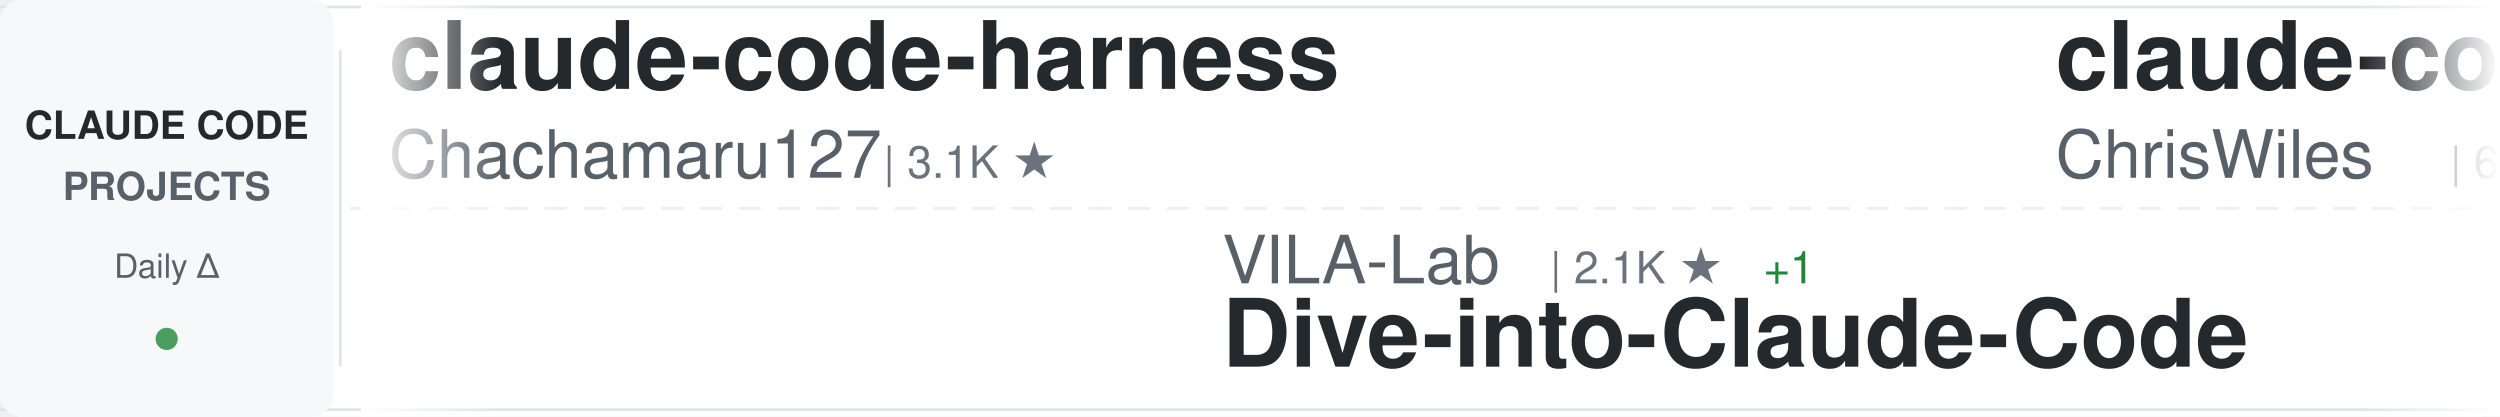
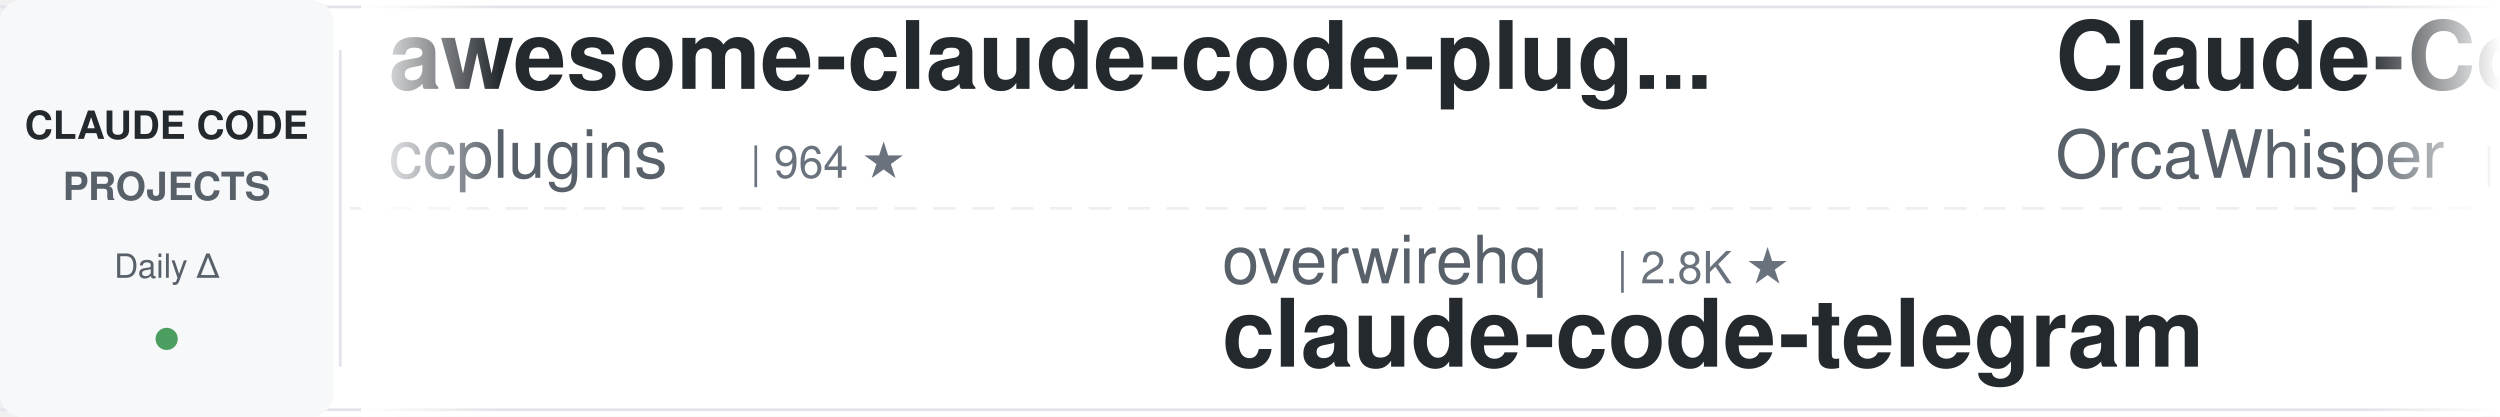
<svg xmlns="http://www.w3.org/2000/svg" width="900" height="150">
  <defs>
    <linearGradient id="awesomeLeftFade" x1="0%" y1="0%" x2="100%" y2="0%">
      <stop offset="0%" style="stop-color:#ffffff;stop-opacity:1" />
      <stop offset="100%" style="stop-color:#ffffff;stop-opacity:0" />
    </linearGradient>
    <linearGradient id="awesomeRightFade" x1="0%" y1="0%" x2="100%" y2="0%">
      <stop offset="0%" style="stop-color:#ffffff;stop-opacity:0" />
      <stop offset="100%" style="stop-color:#ffffff;stop-opacity:1" />
    </linearGradient>
  </defs>
  <rect width="900" height="150" fill="#ffffff" rx="8" />
  <rect x="0" y="2" width="900" height="1" fill="#e1e4e8" />
  <rect x="0" y="147" width="900" height="1" fill="#e1e4e8" />
  <line x1="0" y1="75" x2="900" y2="75" stroke="#e1e4e8" stroke-width="1" stroke-dasharray="8 6" opacity="0.6" />
  <rect x="0" y="0" width="120" height="150" fill="#f6f8fa" rx="8" />
  <text x="60" y="50" font-family="-apple-system, BlinkMacSystemFont, 'Segoe UI', Helvetica, Arial, sans-serif" font-size="14" font-weight="600" fill="#24292e" text-anchor="middle">CLAUDE CODE</text>
  <text x="60" y="72" font-family="-apple-system, BlinkMacSystemFont, 'Segoe UI', Helvetica, Arial, sans-serif" font-size="14" font-weight="600" fill="#586069" text-anchor="middle">PROJECTS</text>
  <text x="60" y="100" font-family="-apple-system, BlinkMacSystemFont, 'Segoe UI', Helvetica, Arial, sans-serif" font-size="12" font-weight="500" fill="#586069" text-anchor="middle">Daily Δ</text>
  <circle cx="60" cy="122" r="4" fill="#22863a" opacity="0.8" />
  <rect x="122" y="18" width="1" height="114" fill="#e1e4e8" />
  <clipPath id="awesomeTickerClip">
    <rect x="130" y="0" width="770" height="150" />
  </clipPath>
  <g clip-path="url(#awesomeTickerClip)">
    <g id="awesomeTickerItems">
      <animateTransform attributeName="transform" attributeType="XML" type="translate" from="0 0" to="-3000 0" dur="54s" repeatCount="indefinite" />
      <g transform="translate(0, 0)">
-         <text x="140" y="32" font-family="-apple-system, BlinkMacSystemFont, 'Segoe UI', Helvetica, Arial, sans-serif" font-size="34" font-weight="600" fill="#24292e">claude-code-harness</text>
-         <text x="140" y="64" font-family="-apple-system, BlinkMacSystemFont, 'Segoe UI', Helvetica, Arial, sans-serif" font-size="24" font-weight="400" fill="#586069">Chachamaru127</text>
-         <text x="318" y="64" font-family="-apple-system, BlinkMacSystemFont, 'Segoe UI', Helvetica, Arial, sans-serif" font-size="16" font-weight="500" fill="#6a737d">| 3.1K ★</text>
+         <text x="140" y="32" font-family="-apple-system, BlinkMacSystemFont, 'Segoe UI', Helvetica, Arial, sans-serif" font-size="34" font-weight="600" fill="#24292e">awesome-claude-code-plug...</text>
+         <text x="140" y="64" font-family="-apple-system, BlinkMacSystemFont, 'Segoe UI', Helvetica, Arial, sans-serif" font-size="24" font-weight="400" fill="#586069">ccplugins</text>
+         <text x="270" y="64" font-family="-apple-system, BlinkMacSystemFont, 'Segoe UI', Helvetica, Arial, sans-serif" font-size="16" font-weight="500" fill="#6a737d">| 964 ★</text>
      </g>
      <g transform="translate(300, 0)">
-         <text x="140" y="102" font-family="-apple-system, BlinkMacSystemFont, 'Segoe UI', Helvetica, Arial, sans-serif" font-size="24" font-weight="400" fill="#586069">VILA-Lab</text>
-         <text x="258" y="102" font-family="-apple-system, BlinkMacSystemFont, 'Segoe UI', Helvetica, Arial, sans-serif" font-size="16" font-weight="500" fill="#6a737d">| 2.1K ★</text>
-         <text x="335" y="102" font-family="-apple-system, BlinkMacSystemFont, 'Segoe UI', Helvetica, Arial, sans-serif" font-size="16" font-weight="500" fill="#22863a"> +1</text>
-         <text x="140" y="132" font-family="-apple-system, BlinkMacSystemFont, 'Segoe UI', Helvetica, Arial, sans-serif" font-size="34" font-weight="600" fill="#24292e">Dive-into-Claude-Code</text>
+         <text x="140" y="102" font-family="-apple-system, BlinkMacSystemFont, 'Segoe UI', Helvetica, Arial, sans-serif" font-size="24" font-weight="400" fill="#586069">overwirehq</text>
+         <text x="282" y="102" font-family="-apple-system, BlinkMacSystemFont, 'Segoe UI', Helvetica, Arial, sans-serif" font-size="16" font-weight="500" fill="#6a737d">| 2.8K ★</text>
+         <text x="140" y="132" font-family="-apple-system, BlinkMacSystemFont, 'Segoe UI', Helvetica, Arial, sans-serif" font-size="34" font-weight="600" fill="#24292e">claude-code-telegram</text>
      </g>
      <g transform="translate(600, 0)">
-         <text x="140" y="32" font-family="-apple-system, BlinkMacSystemFont, 'Segoe UI', Helvetica, Arial, sans-serif" font-size="34" font-weight="600" fill="#24292e">claude-code-showcase</text>
-         <text x="140" y="64" font-family="-apple-system, BlinkMacSystemFont, 'Segoe UI', Helvetica, Arial, sans-serif" font-size="24" font-weight="400" fill="#586069">ChrisWiles</text>
-         <text x="282" y="64" font-family="-apple-system, BlinkMacSystemFont, 'Segoe UI', Helvetica, Arial, sans-serif" font-size="16" font-weight="500" fill="#6a737d">| 6.1K ★</text>
+         <text x="140" y="32" font-family="-apple-system, BlinkMacSystemFont, 'Segoe UI', Helvetica, Arial, sans-serif" font-size="34" font-weight="600" fill="#24292e">Claude-Code</text>
+         <text x="140" y="64" font-family="-apple-system, BlinkMacSystemFont, 'Segoe UI', Helvetica, Arial, sans-serif" font-size="24" font-weight="400" fill="#586069">OrcaWhisper</text>
+         <text x="294" y="64" font-family="-apple-system, BlinkMacSystemFont, 'Segoe UI', Helvetica, Arial, sans-serif" font-size="16" font-weight="500" fill="#6a737d">| 102 ★</text>
      </g>
      <g transform="translate(900, 0)">
-         <text x="140" y="102" font-family="-apple-system, BlinkMacSystemFont, 'Segoe UI', Helvetica, Arial, sans-serif" font-size="24" font-weight="400" fill="#586069">krusemediallc</text>
-         <text x="318" y="102" font-family="-apple-system, BlinkMacSystemFont, 'Segoe UI', Helvetica, Arial, sans-serif" font-size="16" font-weight="500" fill="#6a737d">| 1.6K ★</text>
-         <text x="140" y="132" font-family="-apple-system, BlinkMacSystemFont, 'Segoe UI', Helvetica, Arial, sans-serif" font-size="34" font-weight="600" fill="#24292e">arcads-claude-code</text>
+         <text x="140" y="102" font-family="-apple-system, BlinkMacSystemFont, 'Segoe UI', Helvetica, Arial, sans-serif" font-size="24" font-weight="400" fill="#586069">1rgs</text>
+         <text x="210" y="102" font-family="-apple-system, BlinkMacSystemFont, 'Segoe UI', Helvetica, Arial, sans-serif" font-size="16" font-weight="500" fill="#6a737d">| 3.8K ★</text>
+         <text x="140" y="132" font-family="-apple-system, BlinkMacSystemFont, 'Segoe UI', Helvetica, Arial, sans-serif" font-size="34" font-weight="600" fill="#24292e">claude-code-proxy</text>
      </g>
      <g transform="translate(1200, 0)">
-         <text x="140" y="32" font-family="-apple-system, BlinkMacSystemFont, 'Segoe UI', Helvetica, Arial, sans-serif" font-size="34" font-weight="600" fill="#24292e">claude-code-rev</text>
-         <text x="140" y="64" font-family="-apple-system, BlinkMacSystemFont, 'Segoe UI', Helvetica, Arial, sans-serif" font-size="24" font-weight="400" fill="#586069">oboard</text>
-         <text x="234" y="64" font-family="-apple-system, BlinkMacSystemFont, 'Segoe UI', Helvetica, Arial, sans-serif" font-size="16" font-weight="500" fill="#6a737d">| 3.3K ★</text>
+         <text x="140" y="32" font-family="-apple-system, BlinkMacSystemFont, 'Segoe UI', Helvetica, Arial, sans-serif" font-size="34" font-weight="600" fill="#24292e">claude-code-best-practic...</text>
+         <text x="140" y="64" font-family="-apple-system, BlinkMacSystemFont, 'Segoe UI', Helvetica, Arial, sans-serif" font-size="24" font-weight="400" fill="#586069">shanraisshan</text>
+         <text x="306" y="64" font-family="-apple-system, BlinkMacSystemFont, 'Segoe UI', Helvetica, Arial, sans-serif" font-size="16" font-weight="500" fill="#6a737d">| 67.0K ★</text>
+         <text x="392" y="64" font-family="-apple-system, BlinkMacSystemFont, 'Segoe UI', Helvetica, Arial, sans-serif" font-size="16" font-weight="500" fill="#22863a"> +4</text>
      </g>
      <g transform="translate(1500, 0)">
-         <text x="140" y="102" font-family="-apple-system, BlinkMacSystemFont, 'Segoe UI', Helvetica, Arial, sans-serif" font-size="24" font-weight="400" fill="#586069">FlorianBruniaux</text>
-         <text x="342" y="102" font-family="-apple-system, BlinkMacSystemFont, 'Segoe UI', Helvetica, Arial, sans-serif" font-size="16" font-weight="500" fill="#6a737d">| 6.1K ★</text>
-         <text x="419" y="102" font-family="-apple-system, BlinkMacSystemFont, 'Segoe UI', Helvetica, Arial, sans-serif" font-size="16" font-weight="500" fill="#22863a"> +2</text>
-         <text x="140" y="132" font-family="-apple-system, BlinkMacSystemFont, 'Segoe UI', Helvetica, Arial, sans-serif" font-size="34" font-weight="600" fill="#24292e">claude-code-ultimate-gui...</text>
+         <text x="140" y="102" font-family="-apple-system, BlinkMacSystemFont, 'Segoe UI', Helvetica, Arial, sans-serif" font-size="24" font-weight="400" fill="#586069">WorldFlowAI</text>
+         <text x="294" y="102" font-family="-apple-system, BlinkMacSystemFont, 'Segoe UI', Helvetica, Arial, sans-serif" font-size="16" font-weight="500" fill="#6a737d">| 3.9K ★</text>
+         <text x="371" y="102" font-family="-apple-system, BlinkMacSystemFont, 'Segoe UI', Helvetica, Arial, sans-serif" font-size="16" font-weight="500" fill="#22863a"> +13</text>
+         <text x="140" y="132" font-family="-apple-system, BlinkMacSystemFont, 'Segoe UI', Helvetica, Arial, sans-serif" font-size="34" font-weight="600" fill="#24292e">everything-claude-code</text>
      </g>
      <g transform="translate(1800, 0)">
-         <text x="140" y="32" font-family="-apple-system, BlinkMacSystemFont, 'Segoe UI', Helvetica, Arial, sans-serif" font-size="34" font-weight="600" fill="#24292e">claude-code-templates</text>
-         <text x="140" y="64" font-family="-apple-system, BlinkMacSystemFont, 'Segoe UI', Helvetica, Arial, sans-serif" font-size="24" font-weight="400" fill="#586069">davila7</text>
-         <text x="246" y="64" font-family="-apple-system, BlinkMacSystemFont, 'Segoe UI', Helvetica, Arial, sans-serif" font-size="16" font-weight="500" fill="#6a737d">| 32.3K ★</text>
-         <text x="332" y="64" font-family="-apple-system, BlinkMacSystemFont, 'Segoe UI', Helvetica, Arial, sans-serif" font-size="16" font-weight="500" fill="#22863a"> +8</text>
+         <text x="140" y="32" font-family="-apple-system, BlinkMacSystemFont, 'Segoe UI', Helvetica, Arial, sans-serif" font-size="34" font-weight="600" fill="#24292e">claude_code_src</text>
+         <text x="140" y="64" font-family="-apple-system, BlinkMacSystemFont, 'Segoe UI', Helvetica, Arial, sans-serif" font-size="24" font-weight="400" fill="#586069">ponponon</text>
+         <text x="258" y="64" font-family="-apple-system, BlinkMacSystemFont, 'Segoe UI', Helvetica, Arial, sans-serif" font-size="16" font-weight="500" fill="#6a737d">| 2.3K ★</text>
      </g>
      <g transform="translate(2100, 0)">
-         <text x="140" y="102" font-family="-apple-system, BlinkMacSystemFont, 'Segoe UI', Helvetica, Arial, sans-serif" font-size="24" font-weight="400" fill="#586069">kodu-ai</text>
-         <text x="246" y="102" font-family="-apple-system, BlinkMacSystemFont, 'Segoe UI', Helvetica, Arial, sans-serif" font-size="16" font-weight="500" fill="#6a737d">| 5.2K ★</text>
-         <text x="140" y="132" font-family="-apple-system, BlinkMacSystemFont, 'Segoe UI', Helvetica, Arial, sans-serif" font-size="34" font-weight="600" fill="#24292e">claude-coder</text>
+         <text x="140" y="102" font-family="-apple-system, BlinkMacSystemFont, 'Segoe UI', Helvetica, Arial, sans-serif" font-size="24" font-weight="400" fill="#586069">affaan-m</text>
+         <text x="258" y="102" font-family="-apple-system, BlinkMacSystemFont, 'Segoe UI', Helvetica, Arial, sans-serif" font-size="16" font-weight="500" fill="#6a737d">| 271.6K ★</text>
+         <text x="353" y="102" font-family="-apple-system, BlinkMacSystemFont, 'Segoe UI', Helvetica, Arial, sans-serif" font-size="16" font-weight="500" fill="#22863a"> +132</text>
+         <text x="140" y="132" font-family="-apple-system, BlinkMacSystemFont, 'Segoe UI', Helvetica, Arial, sans-serif" font-size="34" font-weight="600" fill="#24292e">ECC</text>
      </g>
      <g transform="translate(2400, 0)">
-         <text x="140" y="32" font-family="-apple-system, BlinkMacSystemFont, 'Segoe UI', Helvetica, Arial, sans-serif" font-size="34" font-weight="600" fill="#24292e">claude-code-proxy</text>
-         <text x="140" y="64" font-family="-apple-system, BlinkMacSystemFont, 'Segoe UI', Helvetica, Arial, sans-serif" font-size="24" font-weight="400" fill="#586069">fuergaosi233</text>
-         <text x="306" y="64" font-family="-apple-system, BlinkMacSystemFont, 'Segoe UI', Helvetica, Arial, sans-serif" font-size="16" font-weight="500" fill="#6a737d">| 2.8K ★</text>
+         <text x="140" y="32" font-family="-apple-system, BlinkMacSystemFont, 'Segoe UI', Helvetica, Arial, sans-serif" font-size="34" font-weight="600" fill="#24292e">pi-vs-claude-code</text>
+         <text x="140" y="64" font-family="-apple-system, BlinkMacSystemFont, 'Segoe UI', Helvetica, Arial, sans-serif" font-size="24" font-weight="400" fill="#586069">disler</text>
+         <text x="234" y="64" font-family="-apple-system, BlinkMacSystemFont, 'Segoe UI', Helvetica, Arial, sans-serif" font-size="16" font-weight="500" fill="#6a737d">| 1.7K ★</text>
      </g>
      <g transform="translate(2700, 0)">
-         <text x="140" y="102" font-family="-apple-system, BlinkMacSystemFont, 'Segoe UI', Helvetica, Arial, sans-serif" font-size="24" font-weight="400" fill="#586069">xu-xiang</text>
-         <text x="258" y="102" font-family="-apple-system, BlinkMacSystemFont, 'Segoe UI', Helvetica, Arial, sans-serif" font-size="16" font-weight="500" fill="#6a737d">| 2.0K ★</text>
-         <text x="140" y="132" font-family="-apple-system, BlinkMacSystemFont, 'Segoe UI', Helvetica, Arial, sans-serif" font-size="34" font-weight="600" fill="#24292e">everything-claude-code-z...</text>
+         <text x="140" y="102" font-family="-apple-system, BlinkMacSystemFont, 'Segoe UI', Helvetica, Arial, sans-serif" font-size="24" font-weight="400" fill="#586069">zebbern</text>
+         <text x="246" y="102" font-family="-apple-system, BlinkMacSystemFont, 'Segoe UI', Helvetica, Arial, sans-serif" font-size="16" font-weight="500" fill="#6a737d">| 4.6K ★</text>
+         <text x="140" y="132" font-family="-apple-system, BlinkMacSystemFont, 'Segoe UI', Helvetica, Arial, sans-serif" font-size="34" font-weight="600" fill="#24292e">claude-code-guide</text>
      </g>
      <g transform="translate(3000, 0)">
-         <text x="140" y="32" font-family="-apple-system, BlinkMacSystemFont, 'Segoe UI', Helvetica, Arial, sans-serif" font-size="34" font-weight="600" fill="#24292e">claude-code-harness</text>
-         <text x="140" y="64" font-family="-apple-system, BlinkMacSystemFont, 'Segoe UI', Helvetica, Arial, sans-serif" font-size="24" font-weight="400" fill="#586069">Chachamaru127</text>
-         <text x="318" y="64" font-family="-apple-system, BlinkMacSystemFont, 'Segoe UI', Helvetica, Arial, sans-serif" font-size="16" font-weight="500" fill="#6a737d">| 3.1K ★</text>
+         <text x="140" y="32" font-family="-apple-system, BlinkMacSystemFont, 'Segoe UI', Helvetica, Arial, sans-serif" font-size="34" font-weight="600" fill="#24292e">awesome-claude-code-plug...</text>
+         <text x="140" y="64" font-family="-apple-system, BlinkMacSystemFont, 'Segoe UI', Helvetica, Arial, sans-serif" font-size="24" font-weight="400" fill="#586069">ccplugins</text>
+         <text x="270" y="64" font-family="-apple-system, BlinkMacSystemFont, 'Segoe UI', Helvetica, Arial, sans-serif" font-size="16" font-weight="500" fill="#6a737d">| 964 ★</text>
      </g>
      <g transform="translate(3300, 0)">
-         <text x="140" y="102" font-family="-apple-system, BlinkMacSystemFont, 'Segoe UI', Helvetica, Arial, sans-serif" font-size="24" font-weight="400" fill="#586069">VILA-Lab</text>
-         <text x="258" y="102" font-family="-apple-system, BlinkMacSystemFont, 'Segoe UI', Helvetica, Arial, sans-serif" font-size="16" font-weight="500" fill="#6a737d">| 2.1K ★</text>
-         <text x="335" y="102" font-family="-apple-system, BlinkMacSystemFont, 'Segoe UI', Helvetica, Arial, sans-serif" font-size="16" font-weight="500" fill="#22863a"> +1</text>
-         <text x="140" y="132" font-family="-apple-system, BlinkMacSystemFont, 'Segoe UI', Helvetica, Arial, sans-serif" font-size="34" font-weight="600" fill="#24292e">Dive-into-Claude-Code</text>
+         <text x="140" y="102" font-family="-apple-system, BlinkMacSystemFont, 'Segoe UI', Helvetica, Arial, sans-serif" font-size="24" font-weight="400" fill="#586069">overwirehq</text>
+         <text x="282" y="102" font-family="-apple-system, BlinkMacSystemFont, 'Segoe UI', Helvetica, Arial, sans-serif" font-size="16" font-weight="500" fill="#6a737d">| 2.8K ★</text>
+         <text x="140" y="132" font-family="-apple-system, BlinkMacSystemFont, 'Segoe UI', Helvetica, Arial, sans-serif" font-size="34" font-weight="600" fill="#24292e">claude-code-telegram</text>
      </g>
      <g transform="translate(3600, 0)">
-         <text x="140" y="32" font-family="-apple-system, BlinkMacSystemFont, 'Segoe UI', Helvetica, Arial, sans-serif" font-size="34" font-weight="600" fill="#24292e">claude-code-showcase</text>
-         <text x="140" y="64" font-family="-apple-system, BlinkMacSystemFont, 'Segoe UI', Helvetica, Arial, sans-serif" font-size="24" font-weight="400" fill="#586069">ChrisWiles</text>
-         <text x="282" y="64" font-family="-apple-system, BlinkMacSystemFont, 'Segoe UI', Helvetica, Arial, sans-serif" font-size="16" font-weight="500" fill="#6a737d">| 6.1K ★</text>
+         <text x="140" y="32" font-family="-apple-system, BlinkMacSystemFont, 'Segoe UI', Helvetica, Arial, sans-serif" font-size="34" font-weight="600" fill="#24292e">Claude-Code</text>
+         <text x="140" y="64" font-family="-apple-system, BlinkMacSystemFont, 'Segoe UI', Helvetica, Arial, sans-serif" font-size="24" font-weight="400" fill="#586069">OrcaWhisper</text>
+         <text x="294" y="64" font-family="-apple-system, BlinkMacSystemFont, 'Segoe UI', Helvetica, Arial, sans-serif" font-size="16" font-weight="500" fill="#6a737d">| 102 ★</text>
      </g>
      <g transform="translate(3900, 0)">
-         <text x="140" y="102" font-family="-apple-system, BlinkMacSystemFont, 'Segoe UI', Helvetica, Arial, sans-serif" font-size="24" font-weight="400" fill="#586069">krusemediallc</text>
-         <text x="318" y="102" font-family="-apple-system, BlinkMacSystemFont, 'Segoe UI', Helvetica, Arial, sans-serif" font-size="16" font-weight="500" fill="#6a737d">| 1.6K ★</text>
-         <text x="140" y="132" font-family="-apple-system, BlinkMacSystemFont, 'Segoe UI', Helvetica, Arial, sans-serif" font-size="34" font-weight="600" fill="#24292e">arcads-claude-code</text>
+         <text x="140" y="102" font-family="-apple-system, BlinkMacSystemFont, 'Segoe UI', Helvetica, Arial, sans-serif" font-size="24" font-weight="400" fill="#586069">1rgs</text>
+         <text x="210" y="102" font-family="-apple-system, BlinkMacSystemFont, 'Segoe UI', Helvetica, Arial, sans-serif" font-size="16" font-weight="500" fill="#6a737d">| 3.8K ★</text>
+         <text x="140" y="132" font-family="-apple-system, BlinkMacSystemFont, 'Segoe UI', Helvetica, Arial, sans-serif" font-size="34" font-weight="600" fill="#24292e">claude-code-proxy</text>
      </g>
    </g>
  </g>
  <rect x="130" y="0" width="50" height="150" fill="url(#awesomeLeftFade)" />
  <rect x="850" y="0" width="50" height="150" fill="url(#awesomeRightFade)" />
</svg>
